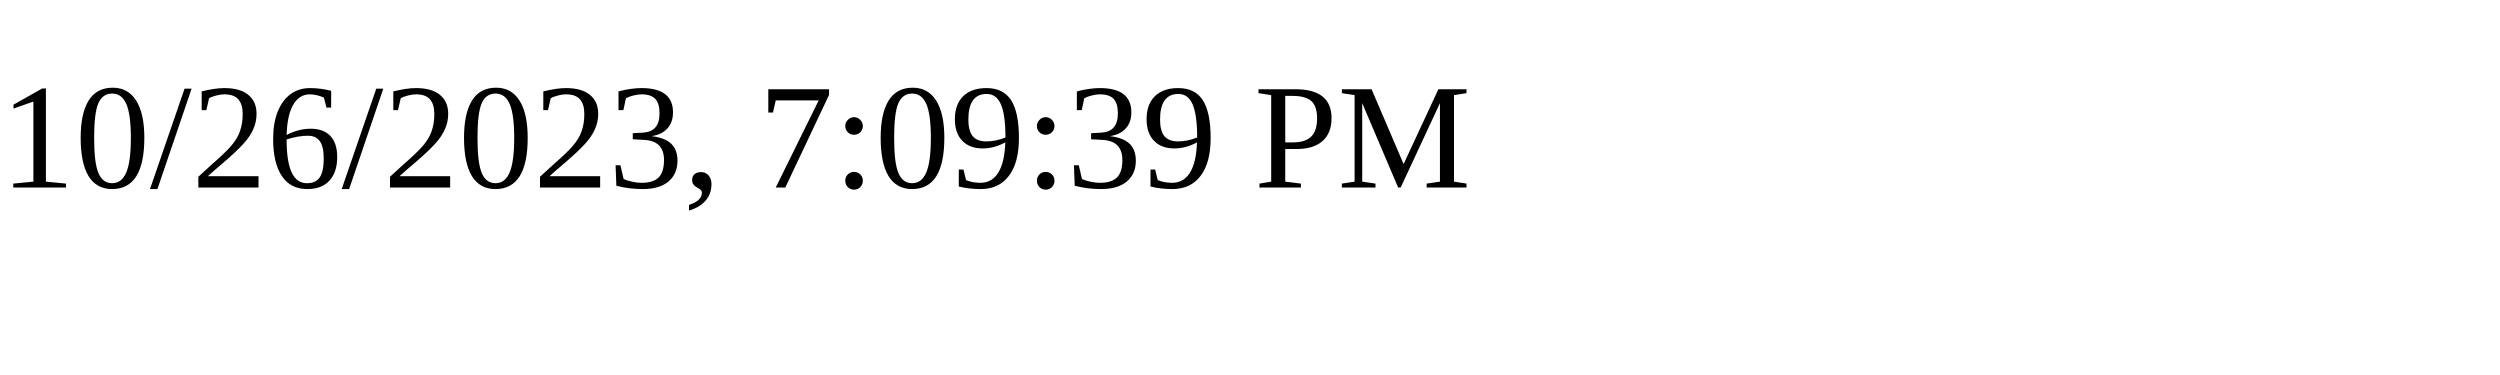
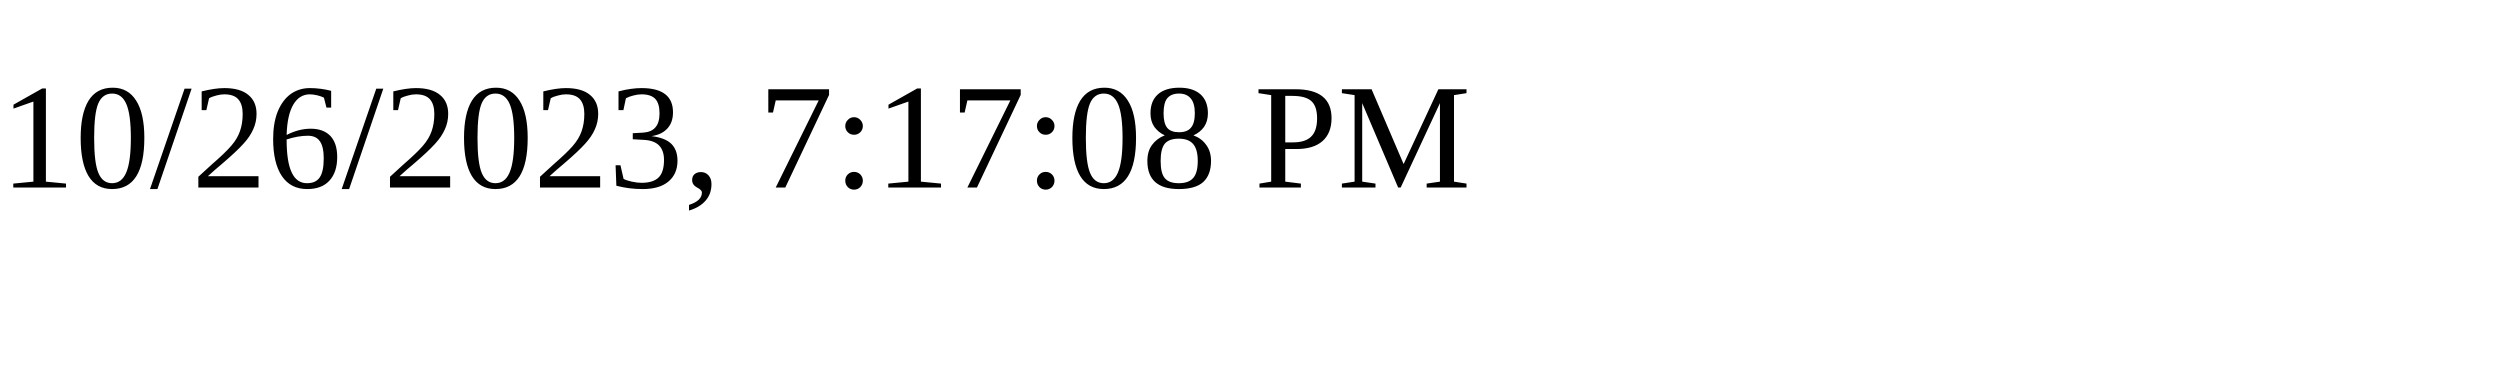
<svg xmlns="http://www.w3.org/2000/svg" height="30" width="200">
-   <text x="0" y="15">10/26/2023, 7:09:39 PM</text>
+   <text x="0" y="15">10/26/2023, 7:17:08 PM</text>
</svg>
